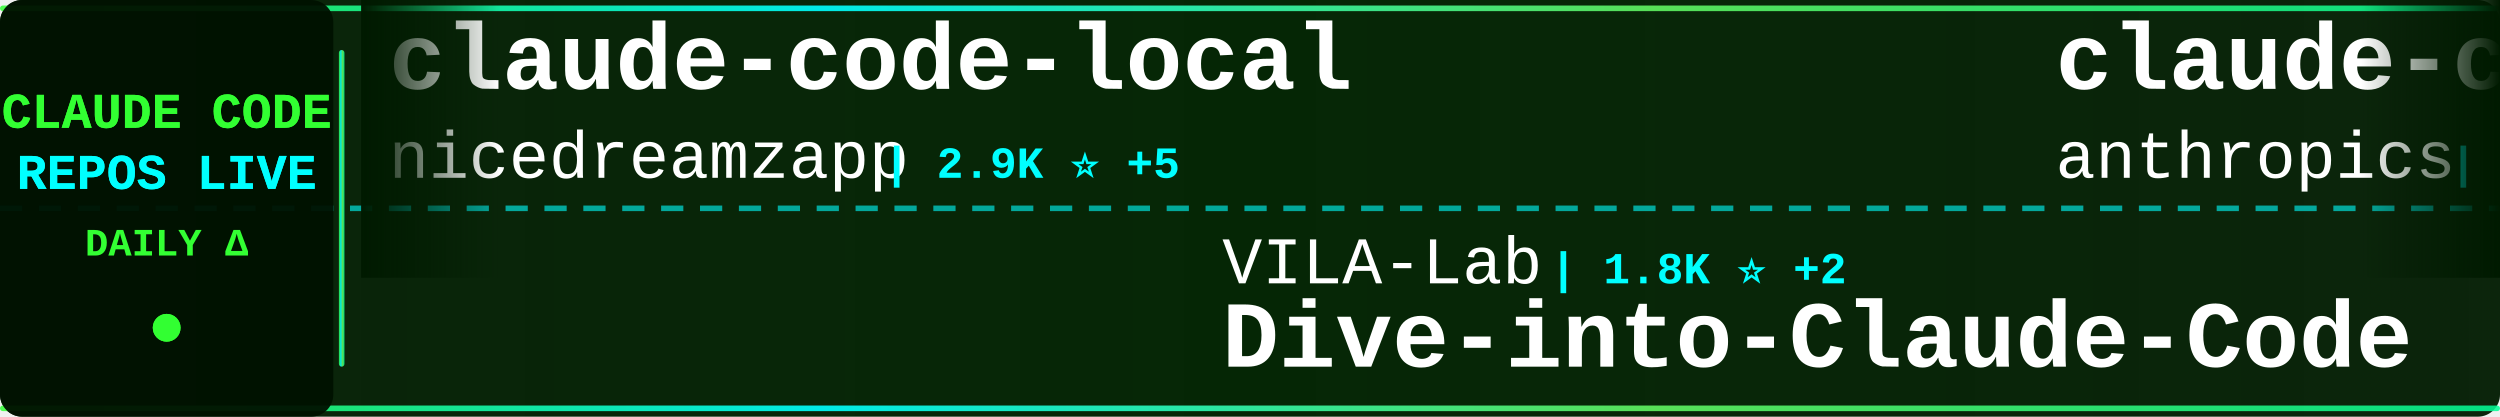
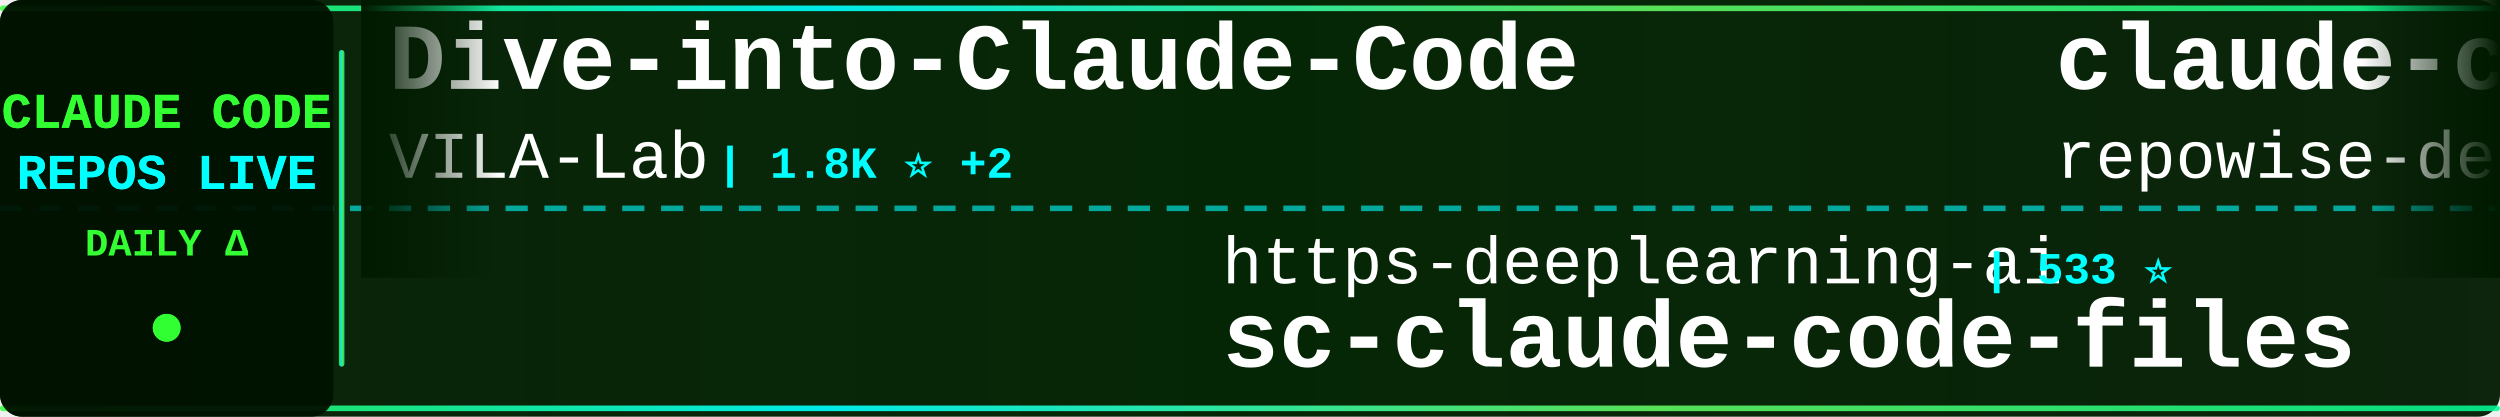
<svg xmlns="http://www.w3.org/2000/svg" width="900" height="150">
  <defs>
    <linearGradient id="tickerBg" x1="0%" y1="0%" x2="100%" y2="0%">
      <stop offset="0%" style="stop-color:#001a00;stop-opacity:0.95" />
      <stop offset="50%" style="stop-color:#002200;stop-opacity:0.98" />
      <stop offset="100%" style="stop-color:#001a00;stop-opacity:0.95" />
    </linearGradient>
    <linearGradient id="borderGrad" x1="0%" y1="0%" x2="100%" y2="0%">
      <stop offset="0%" style="stop-color:#33ff33;stop-opacity:0.85">
        <animate attributeName="stop-opacity" values="0.85;1;0.85" dur="2s" repeatCount="indefinite" />
      </stop>
      <stop offset="33%" style="stop-color:#00ffff;stop-opacity:0.9">
        <animate attributeName="stop-opacity" values="0.9;1;0.9" dur="2.2s" repeatCount="indefinite" />
      </stop>
      <stop offset="66%" style="stop-color:#66ff66;stop-opacity:0.85">
        <animate attributeName="stop-opacity" values="0.85;1;0.85" dur="1.8s" repeatCount="indefinite" />
      </stop>
      <stop offset="100%" style="stop-color:#00ff99;stop-opacity:0.85">
        <animate attributeName="stop-opacity" values="0.85;1;0.85" dur="2s" repeatCount="indefinite" />
      </stop>
    </linearGradient>
    <filter id="textGlow">
      <feGaussianBlur stdDeviation="0.1" result="coloredBlur" />
      <feMerge>
        <feMergeNode in="coloredBlur" />
        <feMergeNode in="SourceGraphic" />
      </feMerge>
    </filter>
    <filter id="metricGlow">
      <feGaussianBlur stdDeviation="0.2" result="coloredBlur" />
      <feMerge>
        <feMergeNode in="coloredBlur" />
        <feMergeNode in="SourceGraphic" />
      </feMerge>
    </filter>
    <linearGradient id="leftFade" x1="0%" y1="0%" x2="100%" y2="0%">
      <stop offset="0%" style="stop-color:#001a00;stop-opacity:1" />
      <stop offset="100%" style="stop-color:#001a00;stop-opacity:0" />
    </linearGradient>
    <linearGradient id="rightFade" x1="0%" y1="0%" x2="100%" y2="0%">
      <stop offset="0%" style="stop-color:#001a00;stop-opacity:0" />
      <stop offset="100%" style="stop-color:#001a00;stop-opacity:1" />
    </linearGradient>
  </defs>
  <rect width="900" height="150" fill="url(#tickerBg)" rx="8" />
  <rect x="0" y="2" width="900" height="2" fill="url(#borderGrad)" rx="1" />
  <rect x="0" y="146" width="900" height="2" fill="url(#borderGrad)" rx="1" />
  <line x1="0" y1="75" x2="900" y2="75" stroke="#00ffff" stroke-width="2" stroke-dasharray="8 6" opacity="0.6" />
  <rect x="0" y="0" width="120" height="150" fill="#001100" opacity="0.95" rx="8" />
  <text x="60" y="46" font-family="'Courier New', monospace" font-size="18" font-weight="bold" fill="#33ff33" text-anchor="middle" filter="url(#textGlow)">
    CLAUDE CODE
  </text>
  <text x="60" y="68" font-family="'Courier New', monospace" font-size="18" font-weight="bold" fill="#00ffff" text-anchor="middle" filter="url(#textGlow)">
    REPOS LIVE
  </text>
  <text x="60" y="92" font-family="'Courier New', monospace" font-size="14" font-weight="bold" fill="#33ff33" text-anchor="middle">
    DAILY Δ
  </text>
  <circle cx="60" cy="118" r="5" fill="#33ff33" filter="url(#metricGlow)">
    <animate attributeName="r" values="4;6;4" dur="1.5s" repeatCount="indefinite" />
    <animate attributeName="opacity" values="0.6;1;0.6" dur="1.5s" repeatCount="indefinite" />
  </circle>
  <rect x="122" y="18" width="2" height="114" fill="url(#borderGrad)" rx="1" />
  <clipPath id="tickerClip">
    <rect x="130" y="0" width="770" height="150" />
  </clipPath>
  <g clip-path="url(#tickerClip)">
    <g id="tickerItems">
      <animateTransform attributeName="transform" attributeType="XML" type="translate" from="0 0" to="-3000 0" dur="54s" repeatCount="indefinite" />
      <g transform="translate(0, 0)">
-         <text x="140" y="32" font-family="'Courier New', monospace" font-size="34" font-weight="bold" fill="#ffffff">claude-code-local</text>
-         <text x="140" y="64" font-family="'Courier New', monospace" font-size="24" font-weight="normal" fill="#ffffff" opacity="1.0">nicedreamzapp</text>
-         <text x="318" y="64" font-family="'Courier New', monospace" font-size="16" font-weight="bold" fill="#00ffff"> | 2.9K ⭐ +5</text>
+         <text x="140" y="32" font-family="'Courier New', monospace" font-size="34" font-weight="bold" fill="#ffffff">Dive-into-Claude-Code</text>
+         <text x="140" y="64" font-family="'Courier New', monospace" font-size="24" font-weight="normal" fill="#ffffff" opacity="1.0">VILA-Lab</text>
+         <text x="258" y="64" font-family="'Courier New', monospace" font-size="16" font-weight="bold" fill="#00ffff"> | 1.8K ⭐ +2</text>
      </g>
      <g transform="translate(300, 0)">
-         <text x="140" y="102" font-family="'Courier New', monospace" font-size="24" font-weight="normal" fill="#ffffff" opacity="1.0">VILA-Lab</text>
-         <text x="258" y="102" font-family="'Courier New', monospace" font-size="16" font-weight="bold" fill="#00ffff"> | 1.8K ⭐ +2</text>
-         <text x="140" y="132" font-family="'Courier New', monospace" font-size="34" font-weight="bold" fill="#ffffff">Dive-into-Claude-Code</text>
+         <text x="140" y="102" font-family="'Courier New', monospace" font-size="24" font-weight="normal" fill="#ffffff" opacity="1.0">https-deeplearning-ai</text>
+         <text x="414" y="102" font-family="'Courier New', monospace" font-size="16" font-weight="bold" fill="#00ffff"> | 533 ⭐</text>
+         <text x="140" y="132" font-family="'Courier New', monospace" font-size="34" font-weight="bold" fill="#ffffff">sc-claude-code-files</text>
      </g>
      <g transform="translate(600, 0)">
+         <text x="140" y="32" font-family="'Courier New', monospace" font-size="34" font-weight="bold" fill="#ffffff">claude-code-prompts</text>
+         <text x="140" y="64" font-family="'Courier New', monospace" font-size="24" font-weight="normal" fill="#ffffff" opacity="1.0">repowise-dev</text>
+         <text x="306" y="64" font-family="'Courier New', monospace" font-size="16" font-weight="bold" fill="#00ffff"> | 1.1K ⭐ +4</text>
+       </g>
+       <g transform="translate(900, 0)">
+         <text x="140" y="102" font-family="'Courier New', monospace" font-size="24" font-weight="normal" fill="#ffffff" opacity="1.0">AprilNEA</text>
+         <text x="258" y="102" font-family="'Courier New', monospace" font-size="16" font-weight="bold" fill="#00ffff"> | 387 ⭐</text>
+         <text x="140" y="132" font-family="'Courier New', monospace" font-size="34" font-weight="bold" fill="#ffffff">claude-code-source</text>
+       </g>
+       <g transform="translate(1200, 0)">
        <text x="140" y="32" font-family="'Courier New', monospace" font-size="34" font-weight="bold" fill="#ffffff">claude-code-security-rev...</text>
        <text x="140" y="64" font-family="'Courier New', monospace" font-size="24" font-weight="normal" fill="#ffffff" opacity="1.0">anthropics</text>
-         <text x="282" y="64" font-family="'Courier New', monospace" font-size="16" font-weight="bold" fill="#00ffff"> | 5.5K ⭐ +8</text>
-       </g>
-       <g transform="translate(900, 0)">
-         <text x="140" y="102" font-family="'Courier New', monospace" font-size="24" font-weight="normal" fill="#ffffff" opacity="1.0">SeemSeam</text>
-         <text x="258" y="102" font-family="'Courier New', monospace" font-size="16" font-weight="bold" fill="#00ffff"> | 3.2K ⭐ +10</text>
-         <text x="140" y="132" font-family="'Courier New', monospace" font-size="34" font-weight="bold" fill="#ffffff">claude_codex_bridge</text>
-       </g>
-       <g transform="translate(1200, 0)">
-         <text x="140" y="32" font-family="'Courier New', monospace" font-size="34" font-weight="bold" fill="#ffffff">Claude-Code</text>
-         <text x="140" y="64" font-family="'Courier New', monospace" font-size="24" font-weight="normal" fill="#ffffff" opacity="1.0">OrcaWhisper</text>
-         <text x="294" y="64" font-family="'Courier New', monospace" font-size="16" font-weight="bold" fill="#00ffff"> | 82 ⭐ +2</text>
+         <text x="282" y="64" font-family="'Courier New', monospace" font-size="16" font-weight="bold" fill="#00ffff"> | 5.5K ⭐ +7</text>
      </g>
      <g transform="translate(1500, 0)">
-         <text x="140" y="102" font-family="'Courier New', monospace" font-size="24" font-weight="normal" fill="#ffffff" opacity="1.0">affaan-m</text>
-         <text x="258" y="102" font-family="'Courier New', monospace" font-size="16" font-weight="bold" fill="#00ffff"> | 226.0K ⭐ +383</text>
-         <text x="140" y="132" font-family="'Courier New', monospace" font-size="34" font-weight="bold" fill="#ffffff">ECC</text>
+         <text x="140" y="102" font-family="'Courier New', monospace" font-size="24" font-weight="normal" fill="#ffffff" opacity="1.0">rohitg00</text>
+         <text x="258" y="102" font-family="'Courier New', monospace" font-size="16" font-weight="bold" fill="#00ffff"> | 2.2K ⭐ +4</text>
+         <text x="140" y="132" font-family="'Courier New', monospace" font-size="34" font-weight="bold" fill="#ffffff">awesome-claude-code-tool...</text>
      </g>
      <g transform="translate(1800, 0)">
-         <text x="140" y="32" font-family="'Courier New', monospace" font-size="34" font-weight="bold" fill="#ffffff">ClaudeCodeAgents</text>
-         <text x="140" y="64" font-family="'Courier New', monospace" font-size="24" font-weight="normal" fill="#ffffff" opacity="1.0">darcyegb</text>
-         <text x="258" y="64" font-family="'Courier New', monospace" font-size="16" font-weight="bold" fill="#00ffff"> | 742 ⭐</text>
+         <text x="140" y="32" font-family="'Courier New', monospace" font-size="34" font-weight="bold" fill="#ffffff">claude-code-hooks-master...</text>
+         <text x="140" y="64" font-family="'Courier New', monospace" font-size="24" font-weight="normal" fill="#ffffff" opacity="1.0">disler</text>
+         <text x="234" y="64" font-family="'Courier New', monospace" font-size="16" font-weight="bold" fill="#00ffff"> | 3.8K ⭐ +4</text>
      </g>
      <g transform="translate(2100, 0)">
-         <text x="140" y="102" font-family="'Courier New', monospace" font-size="24" font-weight="normal" fill="#ffffff" opacity="1.0">disler</text>
-         <text x="234" y="102" font-family="'Courier New', monospace" font-size="16" font-weight="bold" fill="#00ffff"> | 3.8K ⭐ +4</text>
-         <text x="140" y="132" font-family="'Courier New', monospace" font-size="34" font-weight="bold" fill="#ffffff">claude-code-hooks-master...</text>
+         <text x="140" y="102" font-family="'Courier New', monospace" font-size="24" font-weight="normal" fill="#ffffff" opacity="1.0">edmund-io</text>
+         <text x="270" y="102" font-family="'Courier New', monospace" font-size="16" font-weight="bold" fill="#00ffff"> | 1.5K ⭐ +1</text>
+         <text x="140" y="132" font-family="'Courier New', monospace" font-size="34" font-weight="bold" fill="#ffffff">edmunds-claude-code</text>
      </g>
      <g transform="translate(2400, 0)">
-         <text x="140" y="32" font-family="'Courier New', monospace" font-size="34" font-weight="bold" fill="#ffffff">awesome-claude-code-tool...</text>
-         <text x="140" y="64" font-family="'Courier New', monospace" font-size="24" font-weight="normal" fill="#ffffff" opacity="1.0">rohitg00</text>
-         <text x="258" y="64" font-family="'Courier New', monospace" font-size="16" font-weight="bold" fill="#00ffff"> | 2.2K ⭐ +4</text>
+         <text x="140" y="32" font-family="'Courier New', monospace" font-size="34" font-weight="bold" fill="#ffffff">claude-code-source</text>
+         <text x="140" y="64" font-family="'Courier New', monospace" font-size="24" font-weight="normal" fill="#ffffff" opacity="1.0">JrCx7scC</text>
+         <text x="258" y="64" font-family="'Courier New', monospace" font-size="16" font-weight="bold" fill="#00ffff"> | 371 ⭐</text>
      </g>
      <g transform="translate(2700, 0)">
-         <text x="140" y="102" font-family="'Courier New', monospace" font-size="24" font-weight="normal" fill="#ffffff" opacity="1.0">luyao618</text>
-         <text x="258" y="102" font-family="'Courier New', monospace" font-size="16" font-weight="bold" fill="#00ffff"> | 1.6K ⭐</text>
-         <text x="140" y="132" font-family="'Courier New', monospace" font-size="34" font-weight="bold" fill="#ffffff">Claude-Code-Source-Study</text>
+         <text x="140" y="102" font-family="'Courier New', monospace" font-size="24" font-weight="normal" fill="#ffffff" opacity="1.0">anthropics</text>
+         <text x="282" y="102" font-family="'Courier New', monospace" font-size="16" font-weight="bold" fill="#00ffff"> | 158.2K ⭐ +261</text>
+         <text x="140" y="132" font-family="'Courier New', monospace" font-size="34" font-weight="bold" fill="#ffffff">skills</text>
      </g>
      <g transform="translate(3000, 0)">
-         <text x="140" y="32" font-family="'Courier New', monospace" font-size="34" font-weight="bold" fill="#ffffff">claude-code-local</text>
-         <text x="140" y="64" font-family="'Courier New', monospace" font-size="24" font-weight="normal" fill="#ffffff" opacity="1.0">nicedreamzapp</text>
-         <text x="318" y="64" font-family="'Courier New', monospace" font-size="16" font-weight="bold" fill="#00ffff"> | 2.9K ⭐ +5</text>
+         <text x="140" y="32" font-family="'Courier New', monospace" font-size="34" font-weight="bold" fill="#ffffff">Dive-into-Claude-Code</text>
+         <text x="140" y="64" font-family="'Courier New', monospace" font-size="24" font-weight="normal" fill="#ffffff" opacity="1.0">VILA-Lab</text>
+         <text x="258" y="64" font-family="'Courier New', monospace" font-size="16" font-weight="bold" fill="#00ffff"> | 1.8K ⭐ +2</text>
      </g>
      <g transform="translate(3300, 0)">
-         <text x="140" y="102" font-family="'Courier New', monospace" font-size="24" font-weight="normal" fill="#ffffff" opacity="1.0">VILA-Lab</text>
-         <text x="258" y="102" font-family="'Courier New', monospace" font-size="16" font-weight="bold" fill="#00ffff"> | 1.8K ⭐ +2</text>
-         <text x="140" y="132" font-family="'Courier New', monospace" font-size="34" font-weight="bold" fill="#ffffff">Dive-into-Claude-Code</text>
+         <text x="140" y="102" font-family="'Courier New', monospace" font-size="24" font-weight="normal" fill="#ffffff" opacity="1.0">https-deeplearning-ai</text>
+         <text x="414" y="102" font-family="'Courier New', monospace" font-size="16" font-weight="bold" fill="#00ffff"> | 533 ⭐</text>
+         <text x="140" y="132" font-family="'Courier New', monospace" font-size="34" font-weight="bold" fill="#ffffff">sc-claude-code-files</text>
      </g>
      <g transform="translate(3600, 0)">
-         <text x="140" y="32" font-family="'Courier New', monospace" font-size="34" font-weight="bold" fill="#ffffff">claude-code-security-rev...</text>
-         <text x="140" y="64" font-family="'Courier New', monospace" font-size="24" font-weight="normal" fill="#ffffff" opacity="1.0">anthropics</text>
-         <text x="282" y="64" font-family="'Courier New', monospace" font-size="16" font-weight="bold" fill="#00ffff"> | 5.5K ⭐ +8</text>
+         <text x="140" y="32" font-family="'Courier New', monospace" font-size="34" font-weight="bold" fill="#ffffff">claude-code-prompts</text>
+         <text x="140" y="64" font-family="'Courier New', monospace" font-size="24" font-weight="normal" fill="#ffffff" opacity="1.0">repowise-dev</text>
+         <text x="306" y="64" font-family="'Courier New', monospace" font-size="16" font-weight="bold" fill="#00ffff"> | 1.1K ⭐ +4</text>
      </g>
      <g transform="translate(3900, 0)">
-         <text x="140" y="102" font-family="'Courier New', monospace" font-size="24" font-weight="normal" fill="#ffffff" opacity="1.0">SeemSeam</text>
-         <text x="258" y="102" font-family="'Courier New', monospace" font-size="16" font-weight="bold" fill="#00ffff"> | 3.2K ⭐ +10</text>
-         <text x="140" y="132" font-family="'Courier New', monospace" font-size="34" font-weight="bold" fill="#ffffff">claude_codex_bridge</text>
+         <text x="140" y="102" font-family="'Courier New', monospace" font-size="24" font-weight="normal" fill="#ffffff" opacity="1.0">AprilNEA</text>
+         <text x="258" y="102" font-family="'Courier New', monospace" font-size="16" font-weight="bold" fill="#00ffff"> | 387 ⭐</text>
+         <text x="140" y="132" font-family="'Courier New', monospace" font-size="34" font-weight="bold" fill="#ffffff">claude-code-source</text>
      </g>
    </g>
  </g>
  <rect x="130" y="0" width="50" height="100" fill="url(#leftFade)" />
  <rect x="850" y="0" width="50" height="100" fill="url(#rightFade)" />
</svg>
